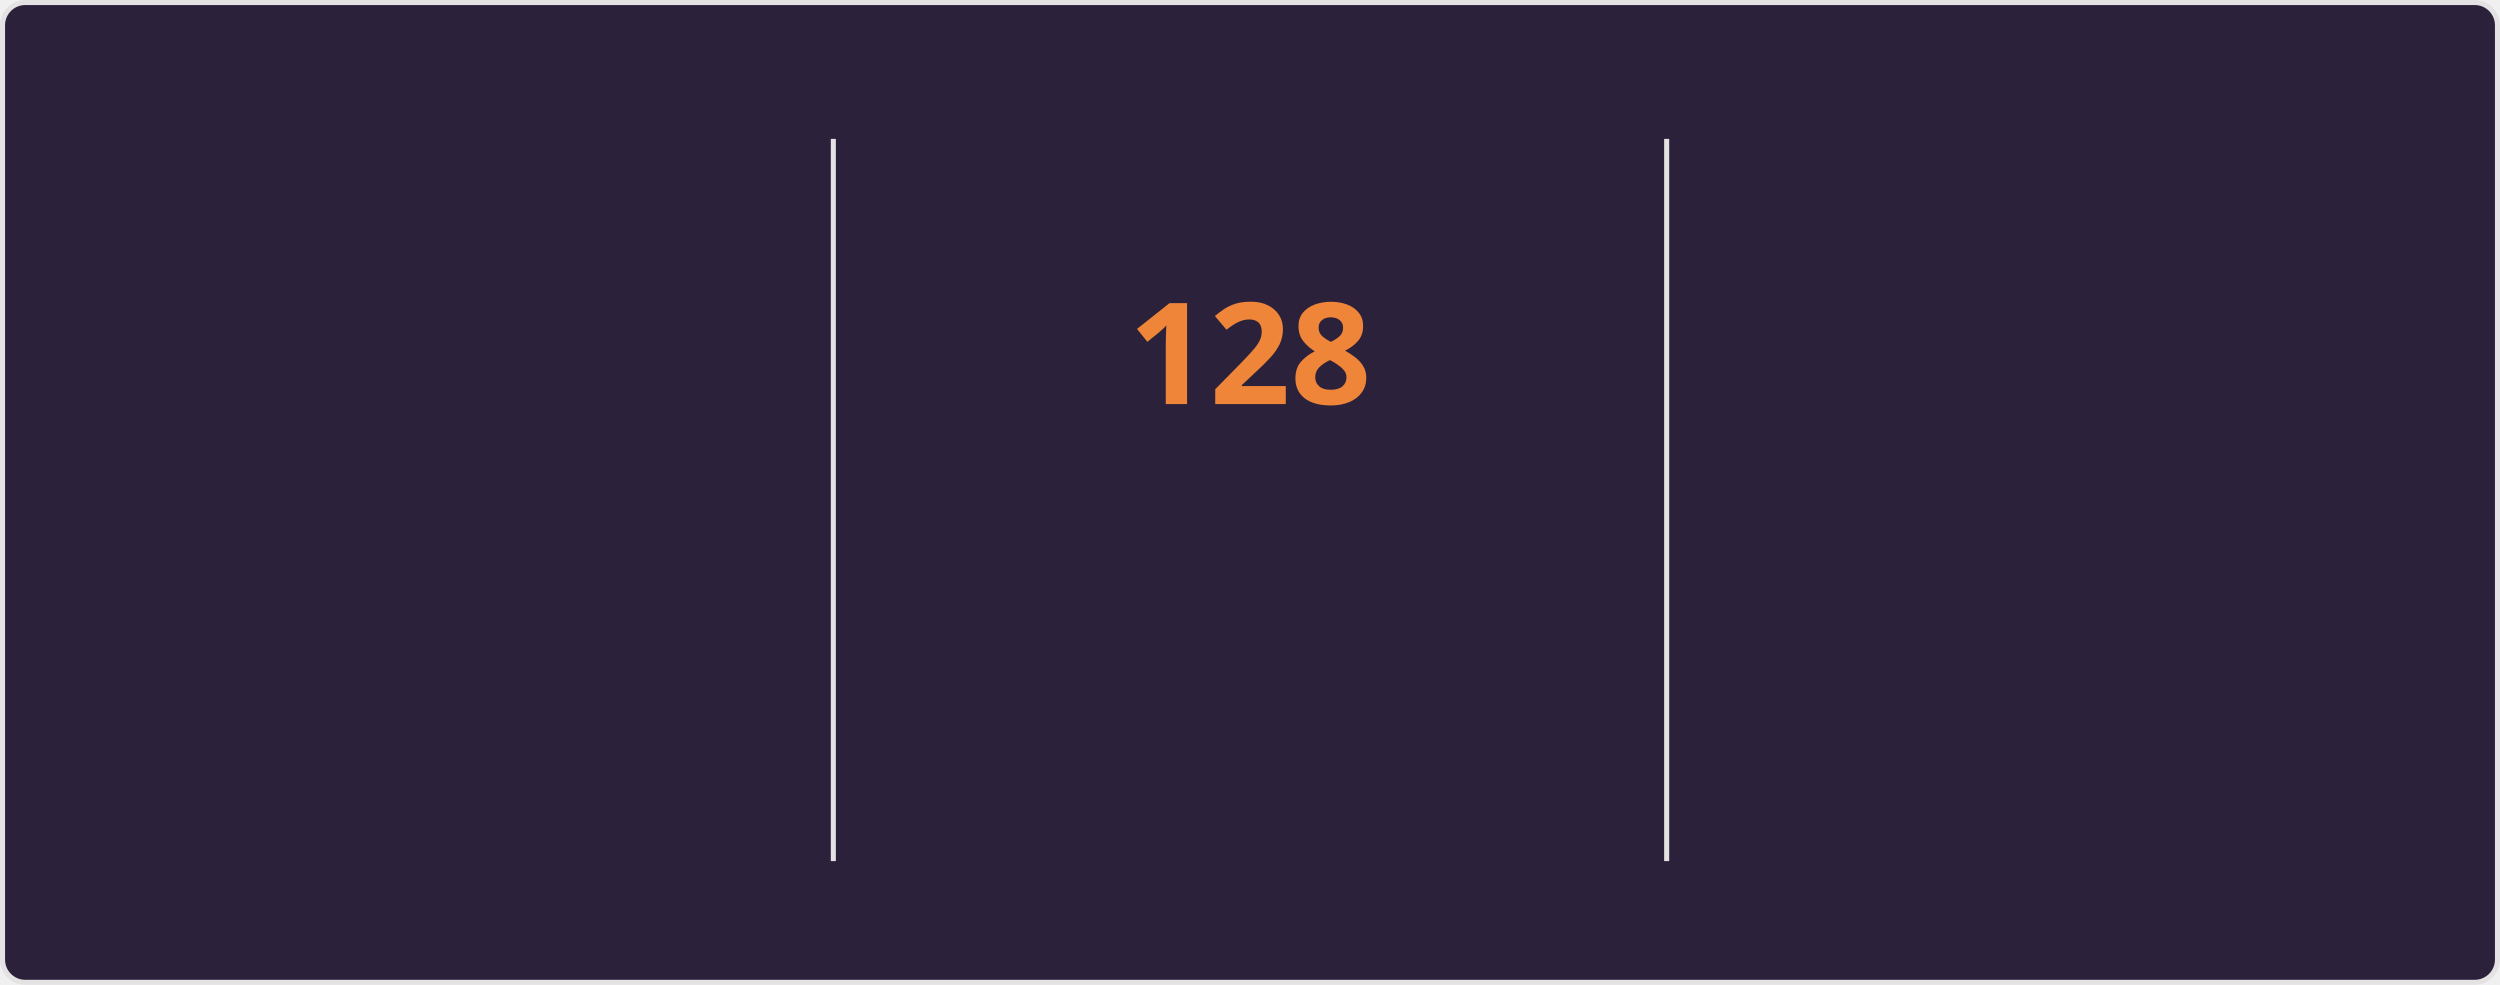
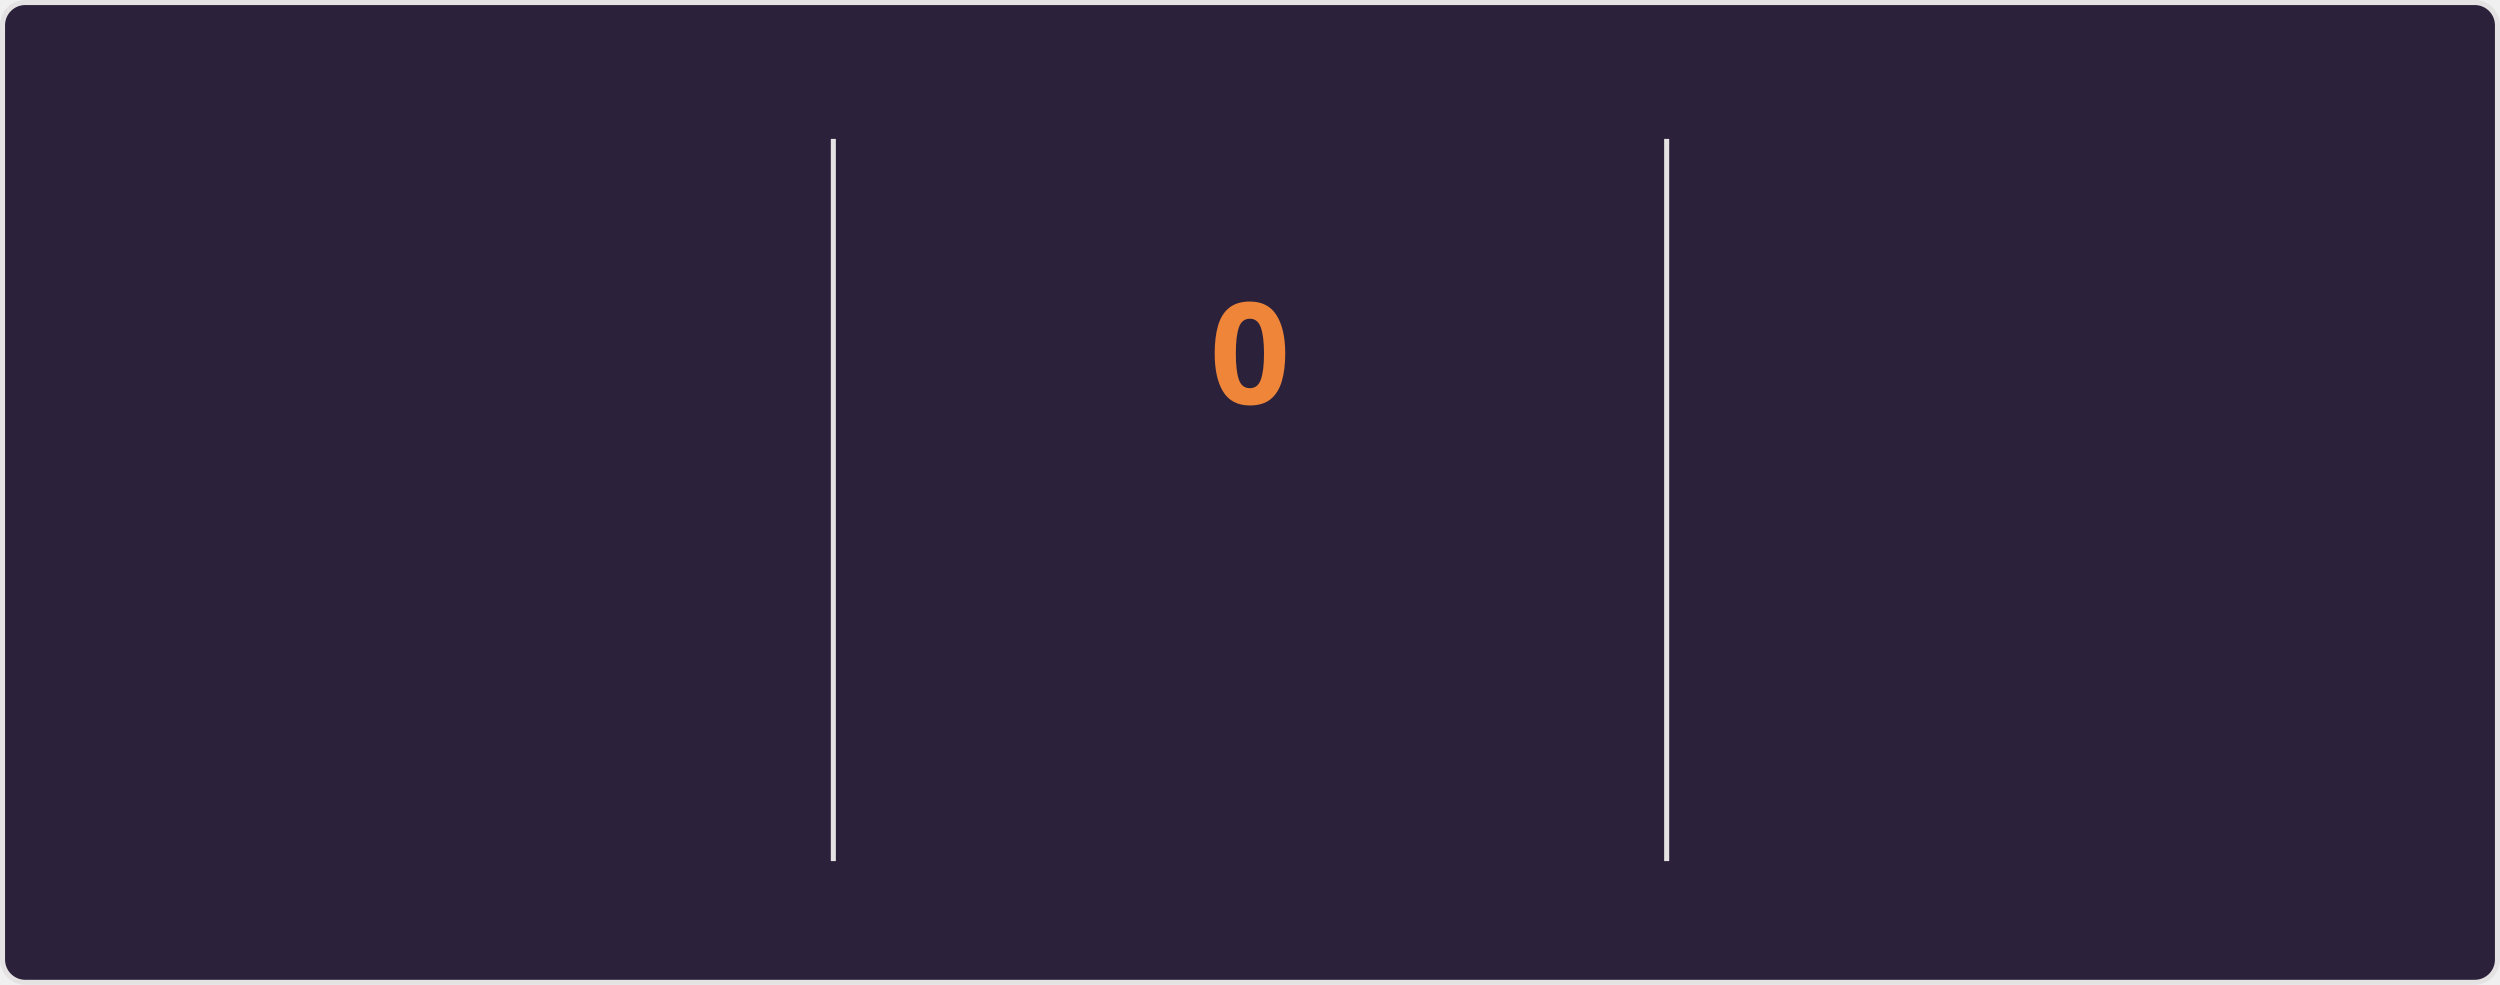
<svg xmlns="http://www.w3.org/2000/svg" style="isolation: isolate" viewBox="0 0 495 195" width="495px" height="195px" direction="ltr">
  <style>
    @keyframes currstreak {
      0% { font-size: 3px; opacity: 0.2; }
      80% { font-size: 34px; opacity: 1; }
      100% { font-size: 28px; opacity: 1; }
    }
    @keyframes fadein {
      0% { opacity: 0; }
      100% { opacity: 1; }
    }
    .big-number {
      font-family: "Segoe UI", Ubuntu, sans-serif;
      font-weight: 700;
      font-size: 28px;
      fill: #e2e9ec;
    }
    .label {
      font-family: "Segoe UI", Ubuntu, sans-serif;
      font-weight: 400;
      font-size: 14px;
      fill: #e2e9ec;
    }
    .range-text {
      font-family: "Segoe UI", Ubuntu, sans-serif;
      font-weight: 400;
      font-size: 12px;
      fill: #e2e9ec;
    }
    .current-streak-num {
      font-family: "Segoe UI", Ubuntu, sans-serif;
      font-weight: 700;
      font-size: 28px;
      fill: #ef8539;
    }</style>
  <defs>
    <clipPath id="outer_rectangle">
      <rect width="495" height="195" rx="4.5" />
    </clipPath>
    <mask id="mask_out_ring_behind_fire">
      <rect width="495" height="195" fill="white" />
      <ellipse id="mask-ellipse" cx="247.5" cy="32" rx="13" ry="18" fill="black" />
    </mask>
  </defs>
  <g clip-path="url(#outer_rectangle)">
    <g style="isolation: isolate">
      <rect fill="#2b213a" rx="4.5" x="0.5" y="0.5" width="494" height="194" stroke="#e4e2e2" />
    </g>
    <g style="isolation: isolate">
      <line x1="165" y1="28" x2="165" y2="170" vector-effect="non-scaling-stroke" stroke-width="1" stroke="#e4e2e2" stroke-linejoin="miter" stroke-linecap="square" stroke-miterlimit="3" />
      <line x1="330" y1="28" x2="330" y2="170" vector-effect="non-scaling-stroke" stroke-width="1" stroke="#e4e2e2" stroke-linejoin="miter" stroke-linecap="square" stroke-miterlimit="3" />
    </g>
    <g style="isolation: isolate">
      <g transform="translate(82.5, 48)">
        <text x="0" y="32" stroke-width="0" text-anchor="middle" class="big-number" style="opacity: 0; animation: fadein 0.5s linear forwards 0.6s">
            7.3K
          </text>
      </g>
      <g transform="translate(82.5, 84)">
        <text x="0" y="32" stroke-width="0" text-anchor="middle" class="label" style="opacity: 0; animation: fadein 0.5s linear forwards 0.7s">
            Total Contributions
          </text>
      </g>
      <g transform="translate(82.5, 114)">
        <text x="0" y="32" stroke-width="0" text-anchor="middle" class="range-text" style="opacity: 0; animation: fadein 0.5s linear forwards 0.8s">
            Nov 16 - Present
          </text>
      </g>
    </g>
    <g style="isolation: isolate">
      <g mask="url(#mask_out_ring_behind_fire)">
        <circle cx="247.5" cy="71" r="40" fill="none" stroke="#e2e9ec" stroke-width="5" style="opacity: 0; animation: fadein 0.5s linear forwards 0.4s" />
      </g>
      <g transform="translate(247.5, 19.5)" stroke-opacity="0" style="opacity: 0; animation: fadein 0.5s linear forwards 0.6s">
        <path d="M -12 -0.5 L 15 -0.5 L 15 23.5 L -12 23.5 L -12 -0.5 Z" fill="none" />
        <path d="M 1.5 0.67 C 1.5 0.67 2.24 3.32 2.24 5.47 C 2.24 7.53 0.89 9.2 -1.17 9.2 C -3.23 9.2 -4.79 7.53 -4.79 5.47 L -4.76 5.11 C -6.78 7.51 -8 10.62 -8 13.99 C -8 18.41 -4.42 22 0 22 C 4.42 22 8 18.41 8 13.99 C 8 8.6 5.41 3.79 1.5 0.67 Z M -0.29 19 C -2.07 19 -3.51 17.6 -3.51 15.86 C -3.51 14.24 -2.46 13.1 -0.7 12.74 C 1.07 12.38 2.9 11.53 3.92 10.16 C 4.31 11.45 4.51 12.81 4.51 14.2 C 4.51 16.85 2.36 19 -0.29 19 Z" fill="#e2e9ec" stroke-opacity="0" />
      </g>
      <g transform="translate(247.5, 48)">
        <text x="0" y="32" stroke-width="0" text-anchor="middle" class="current-streak-num" style="animation: currstreak 0.6s linear forwards">
-             128
+             0
          </text>
      </g>
      <g transform="translate(247.5, 108)">
        <text x="0" y="32" stroke-width="0" text-anchor="middle" class="label" style="opacity: 0; animation: fadein 0.5s linear forwards 0.9s">
            Current Streak
          </text>
      </g>
      <g transform="translate(247.5, 145)">
        <text x="0" y="21" stroke-width="0" text-anchor="middle" class="range-text" style="opacity: 0; animation: fadein 0.5s linear forwards 0.9s">
-             Jul 12 - Nov 16
+             0 days
          </text>
      </g>
    </g>
    <g style="isolation: isolate">
      <g transform="translate(412.5, 48)">
        <text x="0" y="32" stroke-width="0" text-anchor="middle" class="big-number" style="opacity: 0; animation: fadein 0.5s linear forwards 1.2s">
            128
          </text>
      </g>
      <g transform="translate(412.5, 84)">
        <text x="0" y="32" stroke-width="0" text-anchor="middle" class="label" style="opacity: 0; animation: fadein 0.5s linear forwards 1.3s">
            Longest Streak
          </text>
      </g>
      <g transform="translate(412.5, 114)">
        <text x="0" y="32" stroke-width="0" text-anchor="middle" class="range-text" style="opacity: 0; animation: fadein 0.5s linear forwards 1.4s">
            Jul 12 - Nov 16
          </text>
      </g>
    </g>
  </g>
</svg>
